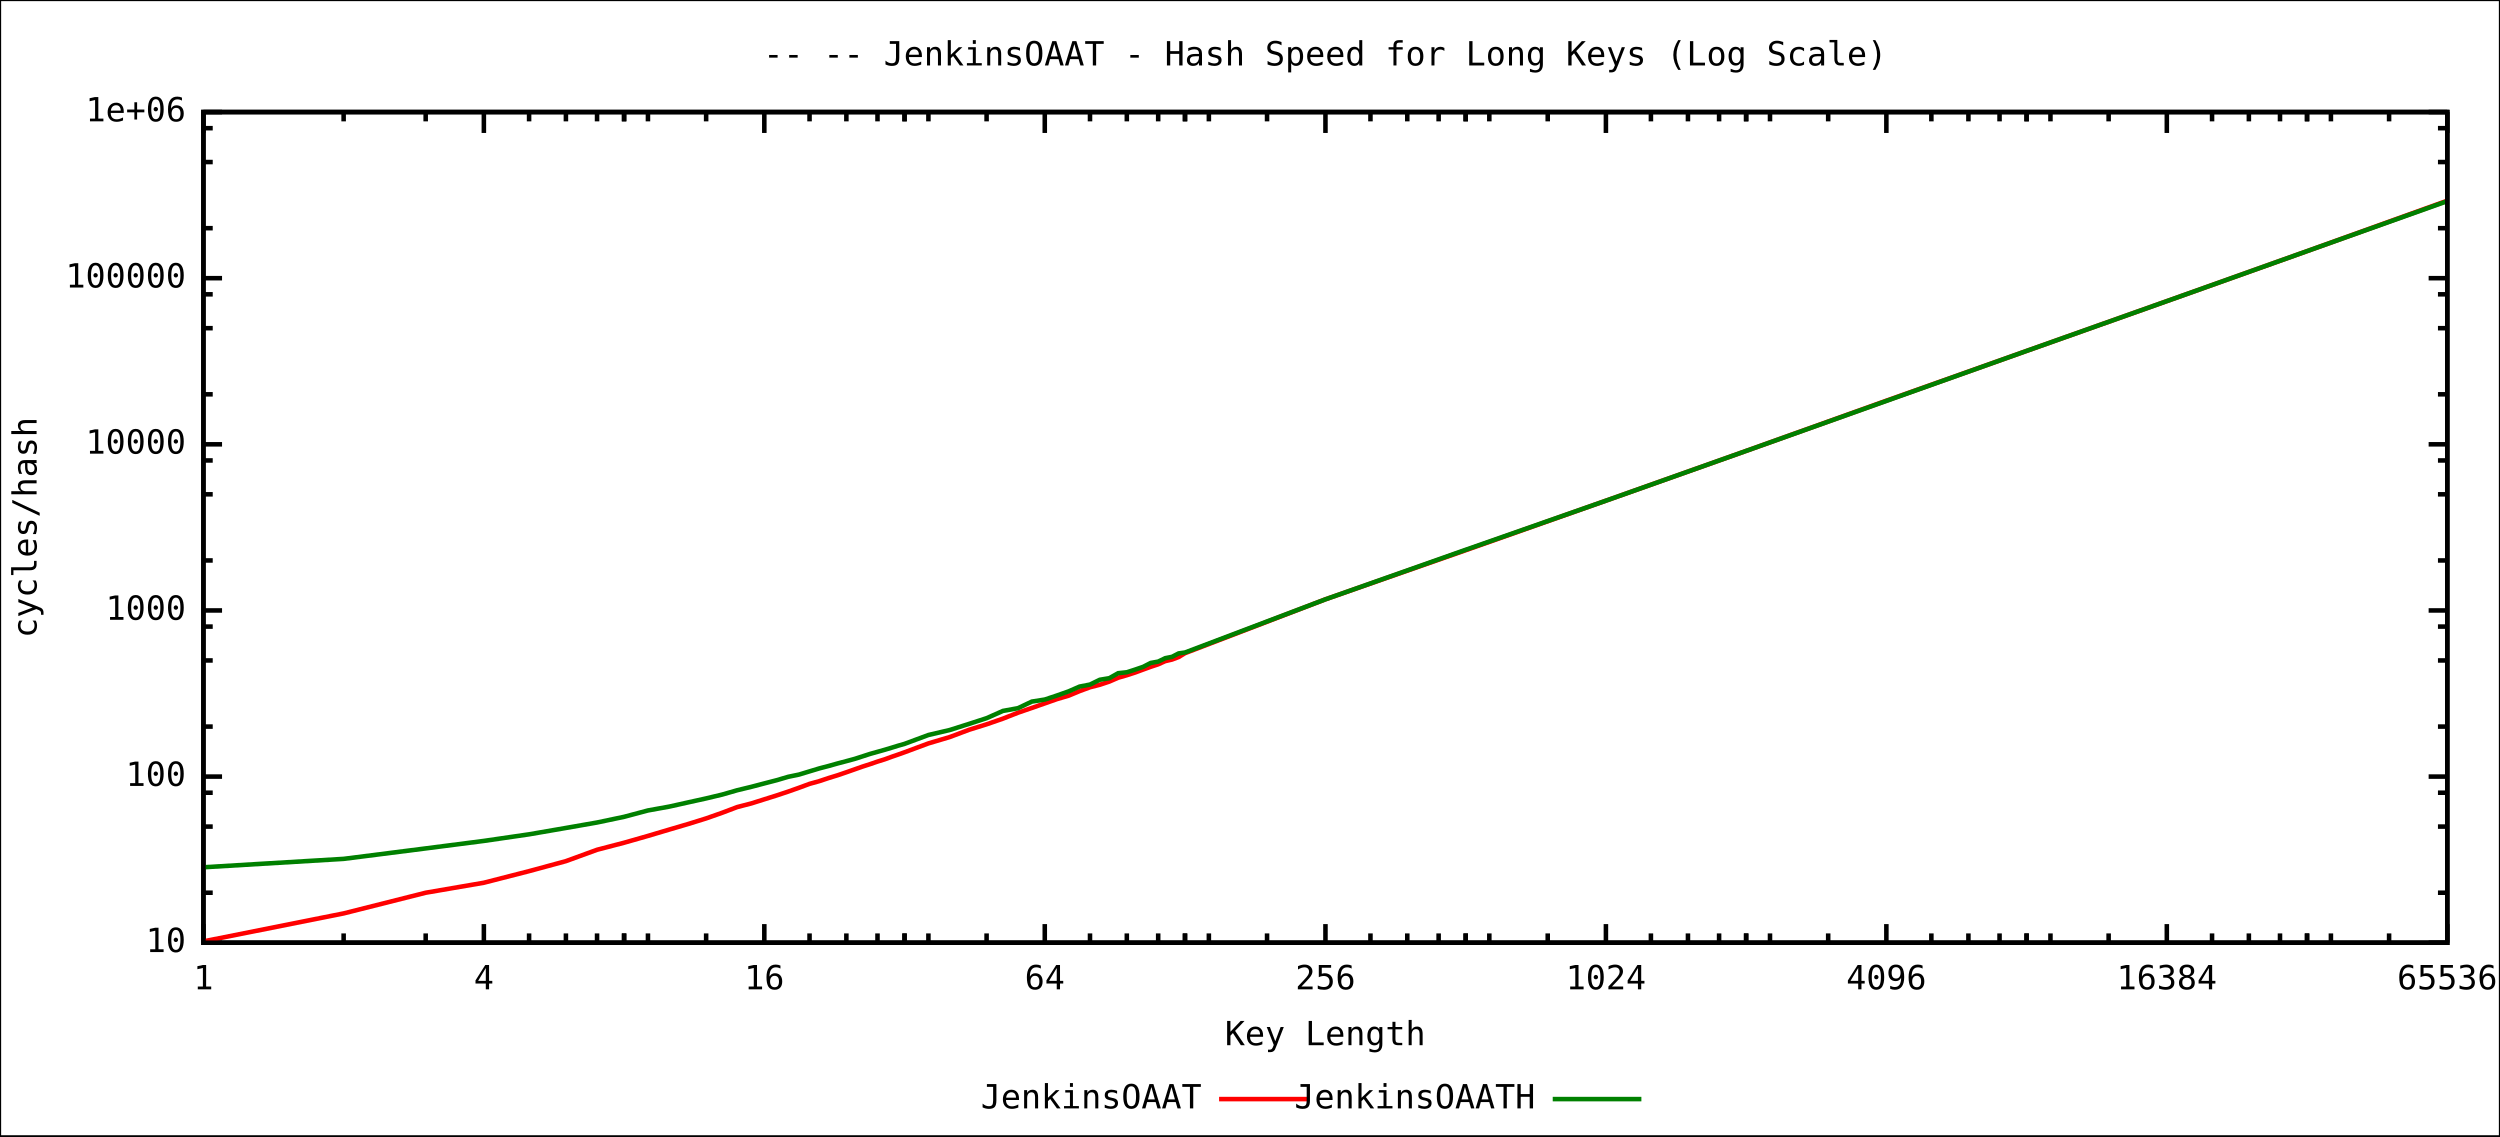
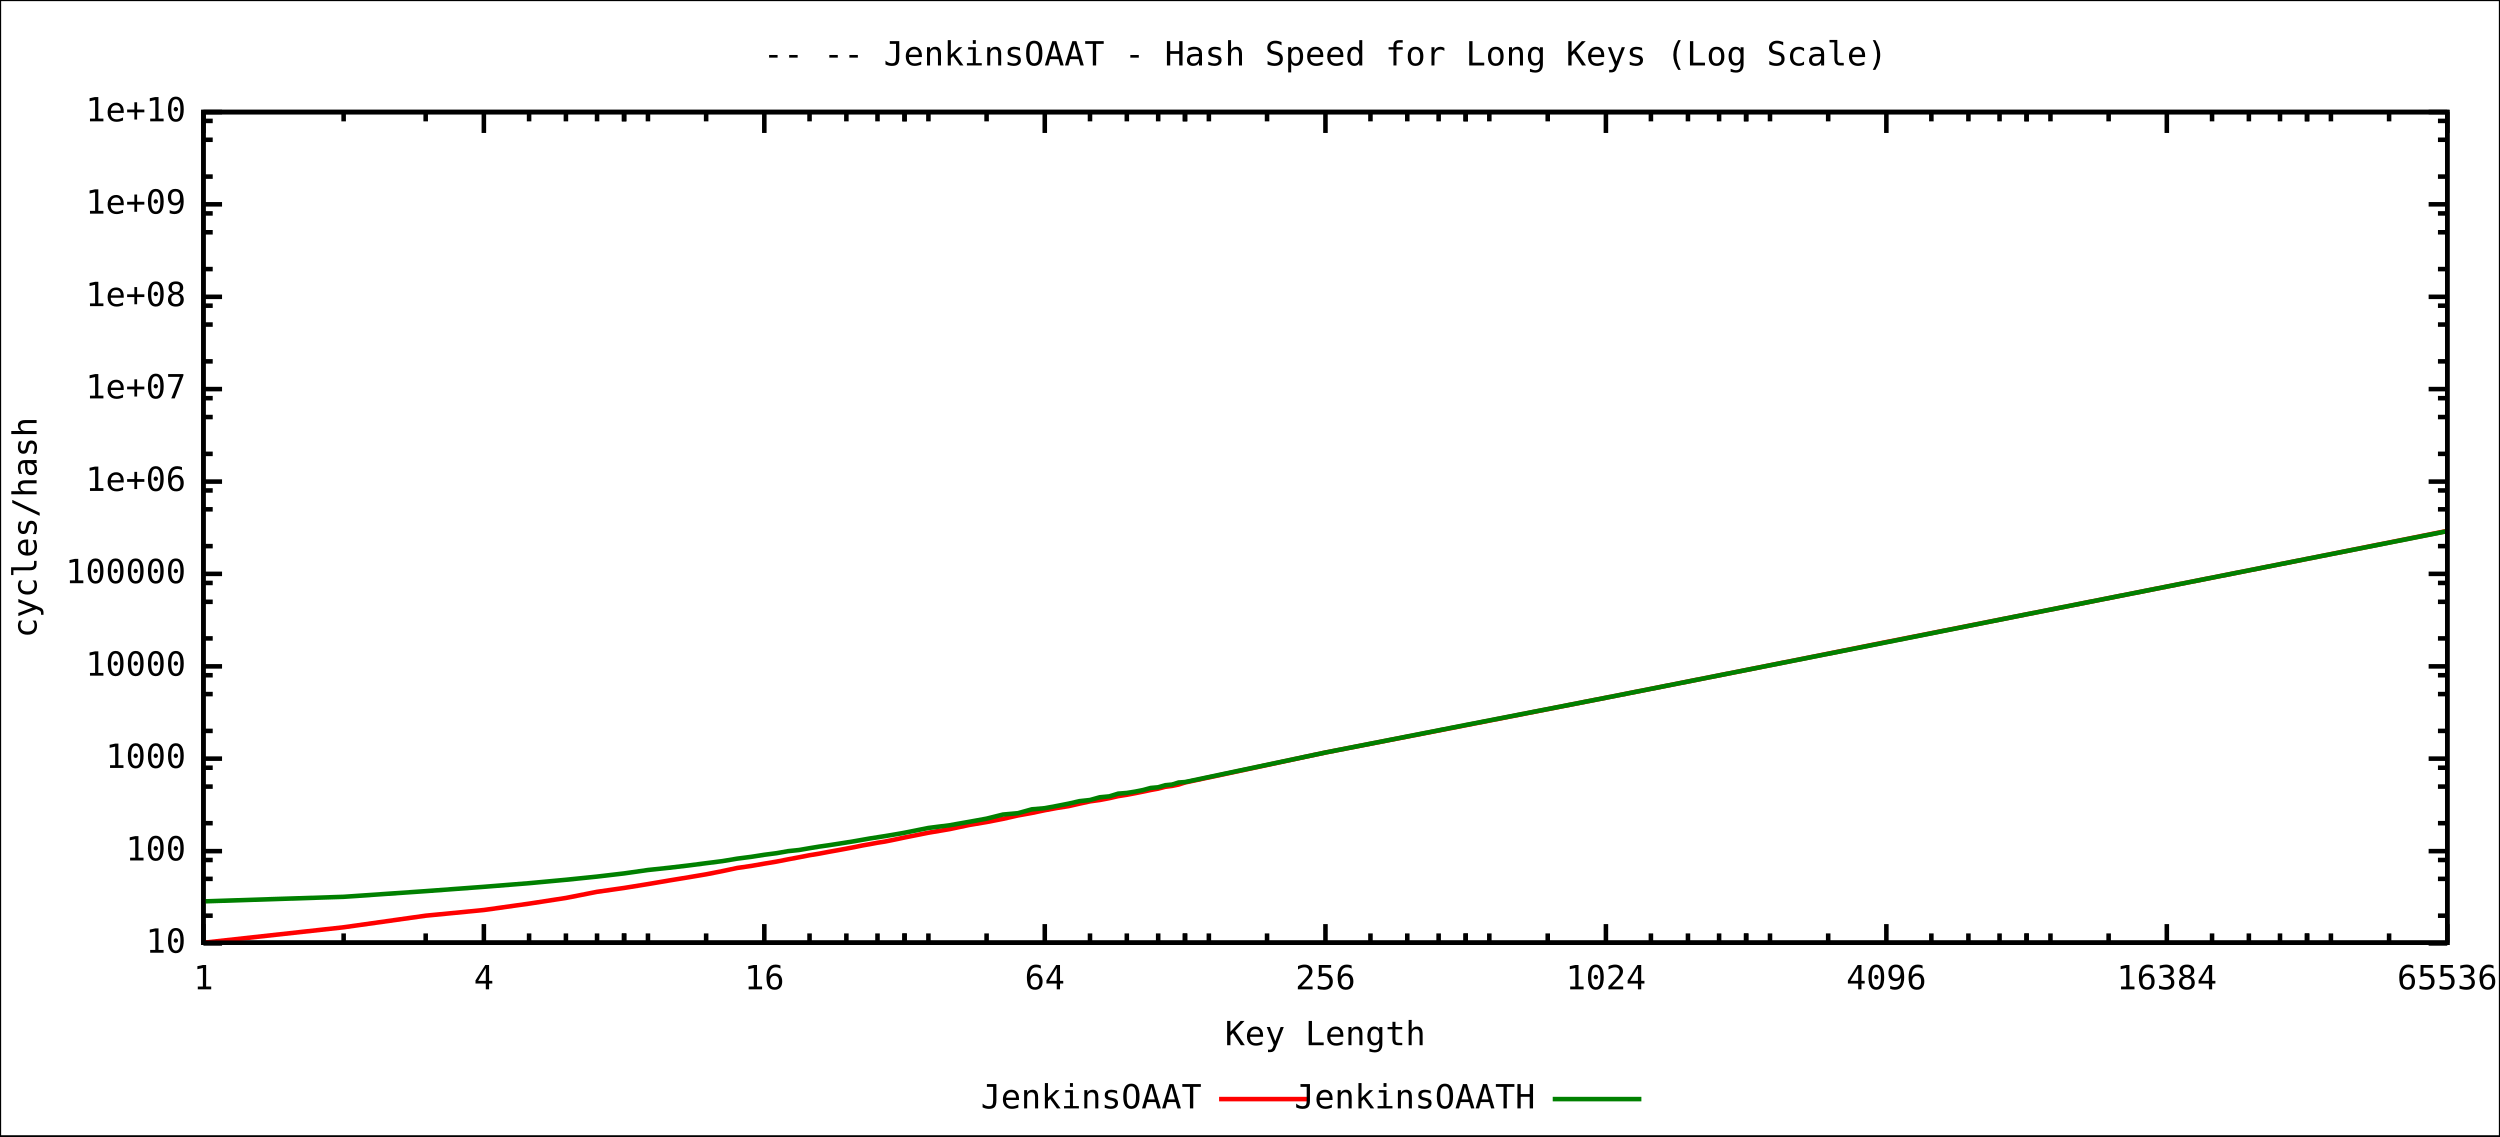
<svg xmlns="http://www.w3.org/2000/svg" xmlns:xlink="http://www.w3.org/1999/xlink" width="1100" height="500" viewBox="0 0 1100 500">
  <rect x="0" y="0" width="1100" height="500" fill="#ffffff" stroke="black" stroke-width="1" />
  <g id="gnuplot_canvas">
    <defs>
      <circle id="gpDot" r="0.5" stroke-width="0.5" />
      <path id="gpPt0" stroke-width="0.244" stroke="currentColor" d="M-1,0 h2 M0,-1 v2" />
      <path id="gpPt1" stroke-width="0.244" stroke="currentColor" d="M-1,-1 L1,1 M1,-1 L-1,1" />
      <path id="gpPt2" stroke-width="0.244" stroke="currentColor" d="M-1,0 L1,0 M0,-1 L0,1 M-1,-1 L1,1 M-1,1 L1,-1" />
      <rect id="gpPt3" stroke-width="0.244" stroke="currentColor" x="-1" y="-1" width="2" height="2" />
      <rect id="gpPt4" stroke-width="0.244" stroke="currentColor" fill="currentColor" x="-1" y="-1" width="2" height="2" />
      <circle id="gpPt5" stroke-width="0.244" stroke="currentColor" cx="0" cy="0" r="1" />
      <use xlink:href="#gpPt5" id="gpPt6" fill="currentColor" stroke="none" />
      <path id="gpPt7" stroke-width="0.244" stroke="currentColor" d="M0,-1.33 L-1.33,0.67 L1.33,0.67 z" />
      <use xlink:href="#gpPt7" id="gpPt8" fill="currentColor" stroke="none" />
      <use xlink:href="#gpPt7" id="gpPt9" stroke="currentColor" transform="rotate(180)" />
      <use xlink:href="#gpPt9" id="gpPt10" fill="currentColor" stroke="none" />
      <use xlink:href="#gpPt3" id="gpPt11" stroke="currentColor" transform="rotate(45)" />
      <use xlink:href="#gpPt11" id="gpPt12" fill="currentColor" stroke="none" />
    </defs>
    <g style="fill:none; color:white; stroke:black; stroke-width:2.00; stroke-linecap:butt; stroke-linejoin:miter">
</g>
    <g style="fill:none; color:black; stroke:currentColor; stroke-width:2.00; stroke-linecap:butt; stroke-linejoin:miter">
-       <path stroke="black" d="M89.5,414.8 L97.7,414.8 M1076.8,414.8 L1068.6,414.8  h0.01" />
-       <g transform="translate(81.8,418.9)" style="stroke:none; fill:black; font-family:mono; font-size:11.00pt; text-anchor:end">
+       <path stroke="black" d="M89.5,415.1 L97.7,415.1 M1076.8,415.1 L1068.6,415.1  h0.01" />
+       <g transform="translate(81.8,419.2)" style="stroke:none; fill:black; font-family:mono; font-size:11.00pt; text-anchor:end">
        <text> 10</text>
      </g>
-       <path stroke="black" d="M89.5,392.8 L93.6,392.8 M1076.8,392.8 L1072.7,392.8 M89.5,363.7 L93.6,363.7 M1076.8,363.7 L1072.7,363.7    M89.5,348.8 L93.6,348.8 M1076.8,348.8 L1072.7,348.8 M89.5,341.7 L97.7,341.7 M1076.8,341.7 L1068.6,341.7     h0.01" />
-       <g transform="translate(81.8,345.8)" style="stroke:none; fill:black; font-family:mono; font-size:11.00pt; text-anchor:end">
+       <path stroke="black" d="M89.5,402.9 L93.6,402.9 M1076.8,402.9 L1072.7,402.9 M89.5,386.7 L93.6,386.7 M1076.8,386.7 L1072.7,386.7    M89.5,378.4 L93.6,378.4 M1076.8,378.4 L1072.7,378.4 M89.5,374.5 L97.7,374.5 M1076.8,374.5 L1068.6,374.5     h0.01" />
+       <g transform="translate(81.8,378.6)" style="stroke:none; fill:black; font-family:mono; font-size:11.00pt; text-anchor:end">
        <text> 100</text>
      </g>
-       <path stroke="black" d="M89.5,319.7 L93.6,319.7 M1076.8,319.7 L1072.7,319.7 M89.5,290.6 L93.6,290.6 M1076.8,290.6 L1072.7,290.6    M89.5,275.7 L93.6,275.7 M1076.8,275.7 L1072.7,275.7 M89.5,268.6 L97.7,268.6 M1076.8,268.6 L1068.6,268.6     h0.01" />
-       <g transform="translate(81.8,272.7)" style="stroke:none; fill:black; font-family:mono; font-size:11.00pt; text-anchor:end">
+       <path stroke="black" d="M89.5,362.2 L93.6,362.2 M1076.8,362.2 L1072.7,362.2 M89.5,346.1 L93.6,346.1 M1076.8,346.1 L1072.7,346.1    M89.5,337.8 L93.6,337.8 M1076.8,337.8 L1072.7,337.8 M89.5,333.8 L97.7,333.8 M1076.8,333.8 L1068.6,333.8     h0.01" />
+       <g transform="translate(81.8,337.9)" style="stroke:none; fill:black; font-family:mono; font-size:11.00pt; text-anchor:end">
        <text> 1000</text>
      </g>
-       <path stroke="black" d="M89.5,246.6 L93.6,246.6 M1076.8,246.6 L1072.7,246.6 M89.5,217.5 L93.6,217.5 M1076.8,217.5 L1072.7,217.5    M89.5,202.6 L93.6,202.6 M1076.8,202.6 L1072.7,202.6 M89.5,195.5 L97.7,195.5 M1076.8,195.5 L1068.6,195.5     h0.01" />
-       <g transform="translate(81.8,199.6)" style="stroke:none; fill:black; font-family:mono; font-size:11.00pt; text-anchor:end">
+       <path stroke="black" d="M89.5,321.6 L93.6,321.6 M1076.8,321.6 L1072.7,321.6 M89.5,305.4 L93.6,305.4 M1076.8,305.4 L1072.7,305.4    M89.5,297.1 L93.6,297.1 M1076.8,297.1 L1072.7,297.1 M89.5,293.2 L97.7,293.2 M1076.8,293.2 L1068.6,293.2     h0.01" />
+       <g transform="translate(81.8,297.3)" style="stroke:none; fill:black; font-family:mono; font-size:11.00pt; text-anchor:end">
        <text> 10000</text>
      </g>
-       <path stroke="black" d="M89.5,173.5 L93.6,173.5 M1076.8,173.5 L1072.7,173.5 M89.5,144.4 L93.6,144.4 M1076.8,144.4 L1072.7,144.4    M89.5,129.5 L93.6,129.5 M1076.8,129.5 L1072.7,129.5 M89.5,122.4 L97.7,122.4 M1076.8,122.4 L1068.6,122.4     h0.01" />
-       <g transform="translate(81.8,126.5)" style="stroke:none; fill:black; font-family:mono; font-size:11.00pt; text-anchor:end">
+       <path stroke="black" d="M89.5,280.9 L93.6,280.9 M1076.8,280.9 L1072.7,280.9 M89.5,264.8 L93.6,264.8 M1076.8,264.8 L1072.7,264.8    M89.5,256.5 L93.6,256.5 M1076.8,256.5 L1072.7,256.5 M89.5,252.5 L97.7,252.5 M1076.8,252.5 L1068.6,252.5     h0.01" />
+       <g transform="translate(81.8,256.6)" style="stroke:none; fill:black; font-family:mono; font-size:11.00pt; text-anchor:end">
        <text> 100000</text>
      </g>
-       <path stroke="black" d="M89.5,100.4 L93.6,100.4 M1076.8,100.4 L1072.7,100.4 M89.5,71.3 L93.6,71.3 M1076.8,71.3 L1072.7,71.3    M89.5,56.4 L93.6,56.4 M1076.8,56.4 L1072.7,56.4 M89.5,49.3 L97.7,49.3 M1076.8,49.3 L1068.6,49.3     h0.01" />
+       <path stroke="black" d="M89.5,240.3 L93.6,240.3 M1076.8,240.3 L1072.7,240.3 M89.5,224.1 L93.6,224.1 M1076.8,224.1 L1072.7,224.1    M89.5,215.8 L93.6,215.8 M1076.8,215.8 L1072.7,215.8 M89.5,211.9 L97.7,211.9 M1076.8,211.9 L1068.6,211.9     h0.01" />
+       <g transform="translate(81.8,216.0)" style="stroke:none; fill:black; font-family:mono; font-size:11.00pt; text-anchor:end">
+         <text> 1e+06</text>
+       </g>
+       <path stroke="black" d="M89.5,199.7 L93.6,199.7 M1076.8,199.7 L1072.7,199.7 M89.5,183.5 L93.6,183.5 M1076.8,183.5 L1072.7,183.5    M89.5,175.2 L93.6,175.2 M1076.8,175.2 L1072.7,175.2 M89.5,171.2 L97.7,171.2 M1076.8,171.2 L1068.6,171.2     h0.01" />
+       <g transform="translate(81.8,175.3)" style="stroke:none; fill:black; font-family:mono; font-size:11.00pt; text-anchor:end">
+         <text> 1e+07</text>
+       </g>
+       <path stroke="black" d="M89.5,159.0 L93.6,159.0 M1076.8,159.0 L1072.7,159.0 M89.5,142.8 L93.6,142.8 M1076.8,142.8 L1072.7,142.8    M89.5,134.5 L93.6,134.5 M1076.8,134.5 L1072.7,134.5 M89.5,130.6 L97.7,130.6 M1076.8,130.6 L1068.6,130.6     h0.01" />
+       <g transform="translate(81.8,134.7)" style="stroke:none; fill:black; font-family:mono; font-size:11.00pt; text-anchor:end">
+         <text> 1e+08</text>
+       </g>
+       <path stroke="black" d="M89.5,118.4 L93.6,118.4 M1076.8,118.4 L1072.7,118.4 M89.5,102.2 L93.6,102.2 M1076.8,102.2 L1072.7,102.2    M89.5,93.9 L93.6,93.9 M1076.8,93.9 L1072.7,93.9 M89.5,89.9 L97.7,89.9 M1076.8,89.9 L1068.6,89.9     h0.01" />
+       <g transform="translate(81.8,94.0)" style="stroke:none; fill:black; font-family:mono; font-size:11.00pt; text-anchor:end">
+         <text> 1e+09</text>
+       </g>
+       <path stroke="black" d="M89.5,77.7 L93.6,77.7 M1076.8,77.7 L1072.7,77.7 M89.5,61.5 L93.6,61.5 M1076.8,61.5 L1072.7,61.5    M89.5,53.2 L93.6,53.2 M1076.8,53.2 L1072.7,53.2 M89.5,49.3 L97.7,49.3 M1076.8,49.3 L1068.6,49.3     h0.01" />
      <g transform="translate(81.8,53.4)" style="stroke:none; fill:black; font-family:mono; font-size:11.00pt; text-anchor:end">
-         <text> 1e+06</text>
+         <text> 1e+10</text>
      </g>
      <path stroke="black" d="M89.5,414.8 L89.5,406.6 M89.5,49.3 L89.5,57.5  h0.01" />
      <g transform="translate(89.5,435.3)" style="stroke:none; fill:black; font-family:mono; font-size:11.00pt; text-anchor:middle">
        <text> 1</text>
      </g>
      <path stroke="black" d="M151.2,414.8 L151.2,410.7 M151.2,49.3 L151.2,53.4 M187.3,414.8 L187.3,410.7 M187.3,49.3 L187.3,53.4    M212.9,414.8 L212.9,410.7 M212.9,49.3 L212.9,53.4 M232.8,414.8 L232.8,410.7 M232.8,49.3 L232.8,53.4    M249.0,414.8 L249.0,410.7 M249.0,49.3 L249.0,53.4 M262.7,414.8 L262.7,410.7 M262.7,49.3 L262.7,53.4    M274.6,414.8 L274.6,410.7 M274.6,49.3 L274.6,53.4 M285.1,414.8 L285.1,410.7 M285.1,49.3 L285.1,53.4    M212.9,414.8 L212.9,406.6 M212.9,49.3 L212.9,57.5  h0.01" />
      <g transform="translate(212.9,435.3)" style="stroke:none; fill:black; font-family:mono; font-size:11.00pt; text-anchor:middle">
        <text> 4</text>
      </g>
      <path stroke="black" d="M274.6,414.8 L274.6,410.7 M274.6,49.3 L274.6,53.4 M310.7,414.8 L310.7,410.7 M310.7,49.3 L310.7,53.4    M336.3,414.8 L336.3,410.7 M336.3,49.3 L336.3,53.4 M356.2,414.8 L356.2,410.7 M356.2,49.3 L356.2,53.4    M372.4,414.8 L372.4,410.7 M372.4,49.3 L372.4,53.4 M386.1,414.8 L386.1,410.7 M386.1,49.3 L386.1,53.4    M398.0,414.8 L398.0,410.7 M398.0,49.3 L398.0,53.4 M408.5,414.8 L408.5,410.7 M408.5,49.3 L408.5,53.4    M336.3,414.8 L336.3,406.6 M336.3,49.3 L336.3,57.5  h0.01" />
      <g transform="translate(336.3,435.3)" style="stroke:none; fill:black; font-family:mono; font-size:11.00pt; text-anchor:middle">
        <text> 16</text>
      </g>
      <path stroke="black" d="M398.0,414.8 L398.0,410.7 M398.0,49.3 L398.0,53.4 M434.1,414.8 L434.1,410.7 M434.1,49.3 L434.1,53.4    M459.7,414.8 L459.7,410.7 M459.7,49.3 L459.7,53.4 M479.6,414.8 L479.6,410.7 M479.6,49.3 L479.6,53.4    M495.8,414.8 L495.8,410.7 M495.8,49.3 L495.8,53.4 M509.6,414.8 L509.6,410.7 M509.6,49.3 L509.6,53.4    M521.4,414.8 L521.4,410.7 M521.4,49.3 L521.4,53.4 M531.9,414.8 L531.9,410.7 M531.9,49.3 L531.9,53.4    M459.7,414.8 L459.7,406.6 M459.7,49.3 L459.7,57.5  h0.01" />
      <g transform="translate(459.7,435.3)" style="stroke:none; fill:black; font-family:mono; font-size:11.00pt; text-anchor:middle">
        <text> 64</text>
      </g>
      <path stroke="black" d="M521.4,414.8 L521.4,410.7 M521.4,49.3 L521.4,53.4 M557.5,414.8 L557.5,410.7 M557.5,49.3 L557.5,53.4    M583.2,414.8 L583.2,410.7 M583.2,49.3 L583.2,53.4 M603.0,414.8 L603.0,410.7 M603.0,49.3 L603.0,53.4    M619.2,414.8 L619.2,410.7 M619.2,49.3 L619.2,53.4 M633.0,414.8 L633.0,410.7 M633.0,49.3 L633.0,53.4    M644.9,414.8 L644.9,410.7 M644.9,49.3 L644.9,53.4 M655.3,414.8 L655.3,410.7 M655.3,49.3 L655.3,53.4    M583.2,414.8 L583.2,406.6 M583.2,49.3 L583.2,57.5  h0.01" />
      <g transform="translate(583.2,435.3)" style="stroke:none; fill:black; font-family:mono; font-size:11.00pt; text-anchor:middle">
        <text> 256</text>
      </g>
      <path stroke="black" d="M644.9,414.8 L644.9,410.7 M644.9,49.3 L644.9,53.4 M681.0,414.8 L681.0,410.7 M681.0,49.3 L681.0,53.4    M706.6,414.8 L706.6,410.7 M706.6,49.3 L706.6,53.4 M726.4,414.8 L726.4,410.7 M726.4,49.3 L726.4,53.4    M742.7,414.8 L742.7,410.7 M742.7,49.3 L742.7,53.4 M756.4,414.8 L756.4,410.7 M756.4,49.3 L756.4,53.4    M768.3,414.8 L768.3,410.7 M768.3,49.3 L768.3,53.4 M778.8,414.8 L778.8,410.7 M778.8,49.3 L778.8,53.4    M706.6,414.8 L706.6,406.6 M706.6,49.3 L706.6,57.5  h0.01" />
      <g transform="translate(706.6,435.3)" style="stroke:none; fill:black; font-family:mono; font-size:11.00pt; text-anchor:middle">
        <text> 1024</text>
      </g>
      <path stroke="black" d="M768.3,414.8 L768.3,410.7 M768.3,49.3 L768.3,53.4 M804.4,414.8 L804.4,410.7 M804.4,49.3 L804.4,53.4    M830.0,414.8 L830.0,410.7 M830.0,49.3 L830.0,53.4 M849.8,414.8 L849.8,410.7 M849.8,49.3 L849.8,53.4    M866.1,414.8 L866.1,410.7 M866.1,49.3 L866.1,53.4 M879.8,414.8 L879.8,410.7 M879.8,49.3 L879.8,53.4    M891.7,414.8 L891.7,410.7 M891.7,49.3 L891.7,53.4 M902.2,414.8 L902.2,410.7 M902.2,49.3 L902.2,53.4    M830.0,414.8 L830.0,406.6 M830.0,49.3 L830.0,57.5  h0.01" />
      <g transform="translate(830.0,435.3)" style="stroke:none; fill:black; font-family:mono; font-size:11.00pt; text-anchor:middle">
        <text> 4096</text>
      </g>
      <path stroke="black" d="M891.7,414.8 L891.7,410.7 M891.7,49.3 L891.7,53.4 M927.8,414.8 L927.8,410.7 M927.8,49.3 L927.8,53.4    M953.4,414.8 L953.4,410.7 M953.4,49.3 L953.4,53.4 M973.3,414.8 L973.3,410.7 M973.3,49.3 L973.3,53.4    M989.5,414.8 L989.5,410.7 M989.5,49.3 L989.5,53.4 M1003.2,414.8 L1003.2,410.7 M1003.2,49.3 L1003.2,53.4    M1015.1,414.8 L1015.1,410.7 M1015.1,49.3 L1015.1,53.4 M1025.6,414.8 L1025.6,410.7 M1025.6,49.3 L1025.6,53.4    M953.4,414.8 L953.4,406.6 M953.4,49.3 L953.4,57.5  h0.01" />
      <g transform="translate(953.4,435.3)" style="stroke:none; fill:black; font-family:mono; font-size:11.00pt; text-anchor:middle">
        <text> 16384</text>
      </g>
      <path stroke="black" d="M1015.1,414.8 L1015.1,410.7 M1015.1,49.3 L1015.1,53.4 M1051.2,414.8 L1051.2,410.7 M1051.2,49.3 L1051.2,53.4    M1076.8,414.8 L1076.8,410.7 M1076.8,49.3 L1076.8,53.4 M1076.8,414.8 L1076.8,406.6 M1076.8,49.3 L1076.8,57.5     h0.01" />
      <g transform="translate(1076.8,435.3)" style="stroke:none; fill:black; font-family:mono; font-size:11.00pt; text-anchor:middle">
        <text> 65536</text>
      </g>
      <path stroke="black" d="M89.5,49.3 L89.5,414.8 L1076.8,414.8 L1076.8,49.3 L89.5,49.3 Z  h0.01" />
      <g transform="translate(16.1,232.1) rotate(270)" style="stroke:none; fill:black; font-family:mono; font-size:11.00pt; text-anchor:middle">
        <text>cycles/hash</text>
      </g>
      <g transform="translate(583.1,459.9)" style="stroke:none; fill:black; font-family:mono; font-size:11.00pt; text-anchor:middle">
        <text>Key Length</text>
      </g>
      <g transform="translate(583.1,28.8)" style="stroke:none; fill:black; font-family:mono; font-size:11.00pt; text-anchor:middle">
        <text>
          <a href="JenkinsOAAT.short.svg">--</a>
          <a href="JenkinsOAAT.medium.svg">--</a> JenkinsOAAT - Hash Speed for Long Keys (Log Scale)</text>
      </g>
    </g>
    <g id="JenkinsOAAT">
      <g style="fill:none; color:red; stroke:currentColor; stroke-width:2.00; stroke-linecap:butt; stroke-linejoin:miter">
        <g visibility="visible">
          <g transform="translate(528.7,487.7)" style="stroke:none; fill:black; font-family:mono; font-size:11.00pt; text-anchor:end">
            <text>JenkinsOAAT</text>
          </g>
          <path d="M536.4,483.6 L575.4,483.6  h0.01" />
        </g>
-         <path d="M89.5,414.2 L151.2,401.9 L187.3,392.8 L212.9,388.4 L232.8,383.3 L249.0,378.9 L262.7,373.9 L274.6,370.8    L285.1,367.8 L294.5,365.0 L303.0,362.5 L310.7,360.1 L317.8,357.6 L324.4,355.1 L330.6,353.5 L336.3,351.7    L341.7,350.0 L346.8,348.3 L351.6,346.6 L356.2,344.9 L360.5,343.7 L364.7,342.3 L368.6,341.1 L372.4,339.8    L376.1,338.5 L379.5,337.3 L382.9,336.2 L386.1,335.1 L389.3,334.1 L392.3,333.0 L395.2,332.0 L398.0,331.0    L408.5,327.1 L417.9,324.3 L426.4,321.1 L434.1,318.7 L441.3,316.2 L447.9,313.6 L454.0,311.5 L459.7,309.5    L465.1,307.6 L470.2,306.1 L475.0,304.1 L479.6,302.4 L483.9,301.3 L488.1,299.9 L492.0,298.2 L495.8,297.1    L499.5,295.9 L503.0,294.6 L506.3,293.4 L509.6,292.3 L512.7,290.9 L515.7,290.2 L518.6,289.1 L521.4,287.4    L583.2,263.7 L644.9,242.1 L706.6,220.3 L768.3,198.4 L830.0,176.3 L891.7,154.4 L953.4,132.5 L1015.1,110.5    L1076.8,88.3  h0.01" />
+         <path d="M89.5,414.8 L151.2,408.0 L187.3,402.9 L212.9,400.4 L232.8,397.6 L249.0,395.1 L262.7,392.4 L274.6,390.7    L285.1,389.0 L294.5,387.4 L303.0,386.0 L310.7,384.7 L317.8,383.3 L324.4,381.9 L330.6,381.0 L336.3,380.0    L341.7,379.1 L346.8,378.1 L351.6,377.2 L356.2,376.3 L360.5,375.6 L364.7,374.8 L368.6,374.1 L372.4,373.4    L376.1,372.7 L379.5,372.0 L382.9,371.4 L386.1,370.8 L389.3,370.3 L392.3,369.7 L395.2,369.1 L398.0,368.5    L408.5,366.4 L417.9,364.8 L426.4,363.0 L434.1,361.7 L441.3,360.3 L447.9,358.8 L454.0,357.7 L459.7,356.5    L465.1,355.5 L470.2,354.7 L475.0,353.6 L479.6,352.6 L483.9,352.0 L488.1,351.2 L492.0,350.3 L495.8,349.7    L499.5,349.0 L503.0,348.3 L506.3,347.6 L509.6,347.0 L512.7,346.2 L515.7,345.8 L518.6,345.2 L521.4,344.3    L583.2,331.1 L644.9,319.1 L706.6,307.0 L768.3,294.8 L830.0,282.5 L891.7,270.3 L953.4,258.1 L1015.1,245.9    L1076.8,233.6  h0.01" />
      </g>
    </g>
    <g id="JenkinsOAATH">
      <g style="fill:none; color:green; stroke:currentColor; stroke-width:2.00; stroke-linecap:butt; stroke-linejoin:miter">
        <g visibility="visible">
          <g transform="translate(675.5,487.7)" style="stroke:none; fill:black; font-family:mono; font-size:11.00pt; text-anchor:end">
            <text>JenkinsOAATH</text>
          </g>
          <path d="M683.2,483.6 L722.2,483.6  h0.01" />
        </g>
-         <path d="M89.5,381.6 L151.2,377.9 L187.3,373.3 L212.9,370.0 L232.8,367.1 L249.0,364.3 L262.7,361.9 L274.6,359.4    L285.1,356.6 L294.5,354.9 L303.0,353.0 L310.7,351.3 L317.8,349.6 L324.4,347.7 L330.6,346.2 L336.3,344.7    L341.7,343.3 L346.8,341.8 L351.6,340.8 L356.2,339.4 L360.5,338.1 L364.7,337.0 L368.6,335.9 L372.4,334.9    L376.1,333.9 L379.5,332.8 L382.9,331.7 L386.1,330.8 L389.3,329.9 L392.3,329.0 L395.2,328.1 L398.0,327.3    L408.5,323.4 L417.9,321.2 L426.4,318.5 L434.1,316.0 L441.3,312.8 L447.9,311.6 L454.0,308.7 L459.7,307.8    L465.1,306.0 L470.2,304.2 L475.0,302.1 L479.6,301.2 L483.9,299.1 L488.1,298.4 L492.0,296.2 L495.8,295.8    L499.5,294.6 L503.0,293.4 L506.3,291.7 L509.6,291.1 L512.7,289.6 L515.7,289.0 L518.6,287.5 L521.4,287.1    L583.2,263.7 L644.9,241.9 L706.6,220.3 L768.3,198.4 L830.0,176.4 L891.7,154.4 L953.4,132.5 L1015.1,110.5    L1076.8,88.5  h0.01" />
+         <path d="M89.5,396.6 L151.2,394.6 L187.3,392.1 L212.9,390.2 L232.8,388.6 L249.0,387.1 L262.7,385.7 L274.6,384.3    L285.1,382.8 L294.5,381.8 L303.0,380.8 L310.7,379.8 L317.8,378.9 L324.4,377.8 L330.6,377.0 L336.3,376.1    L341.7,375.4 L346.8,374.5 L351.6,374.0 L356.2,373.2 L360.5,372.5 L364.7,371.9 L368.6,371.3 L372.4,370.7    L376.1,370.1 L379.5,369.5 L382.9,368.9 L386.1,368.4 L389.3,367.9 L392.3,367.4 L395.2,366.9 L398.0,366.4    L408.5,364.3 L417.9,363.1 L426.4,361.6 L434.1,360.2 L441.3,358.4 L447.9,357.8 L454.0,356.1 L459.7,355.6    L465.1,354.6 L470.2,353.6 L475.0,352.5 L479.6,352.0 L483.9,350.8 L488.1,350.4 L492.0,349.2 L495.8,348.9    L499.5,348.3 L503.0,347.6 L506.3,346.7 L509.6,346.4 L512.7,345.5 L515.7,345.2 L518.6,344.3 L521.4,344.1    L583.2,331.1 L644.9,319.0 L706.6,307.0 L768.3,294.8 L830.0,282.6 L891.7,270.3 L953.4,258.1 L1015.1,245.9    L1076.8,233.7  h0.01" />
      </g>
    </g>
    <g style="fill:none; color:black; stroke:currentColor; stroke-width:2.00; stroke-linecap:butt; stroke-linejoin:miter">
      <path stroke="black" d="M89.5,49.3 L89.5,414.8 L1076.8,414.8 L1076.8,49.3 L89.5,49.3 Z  h0.01" />
    </g>
  </g>
  <text id="coord_text" text-anchor="start" pointer-events="none" font-size="12" font-family="Arial" visibility="hidden"> </text>
</svg>
